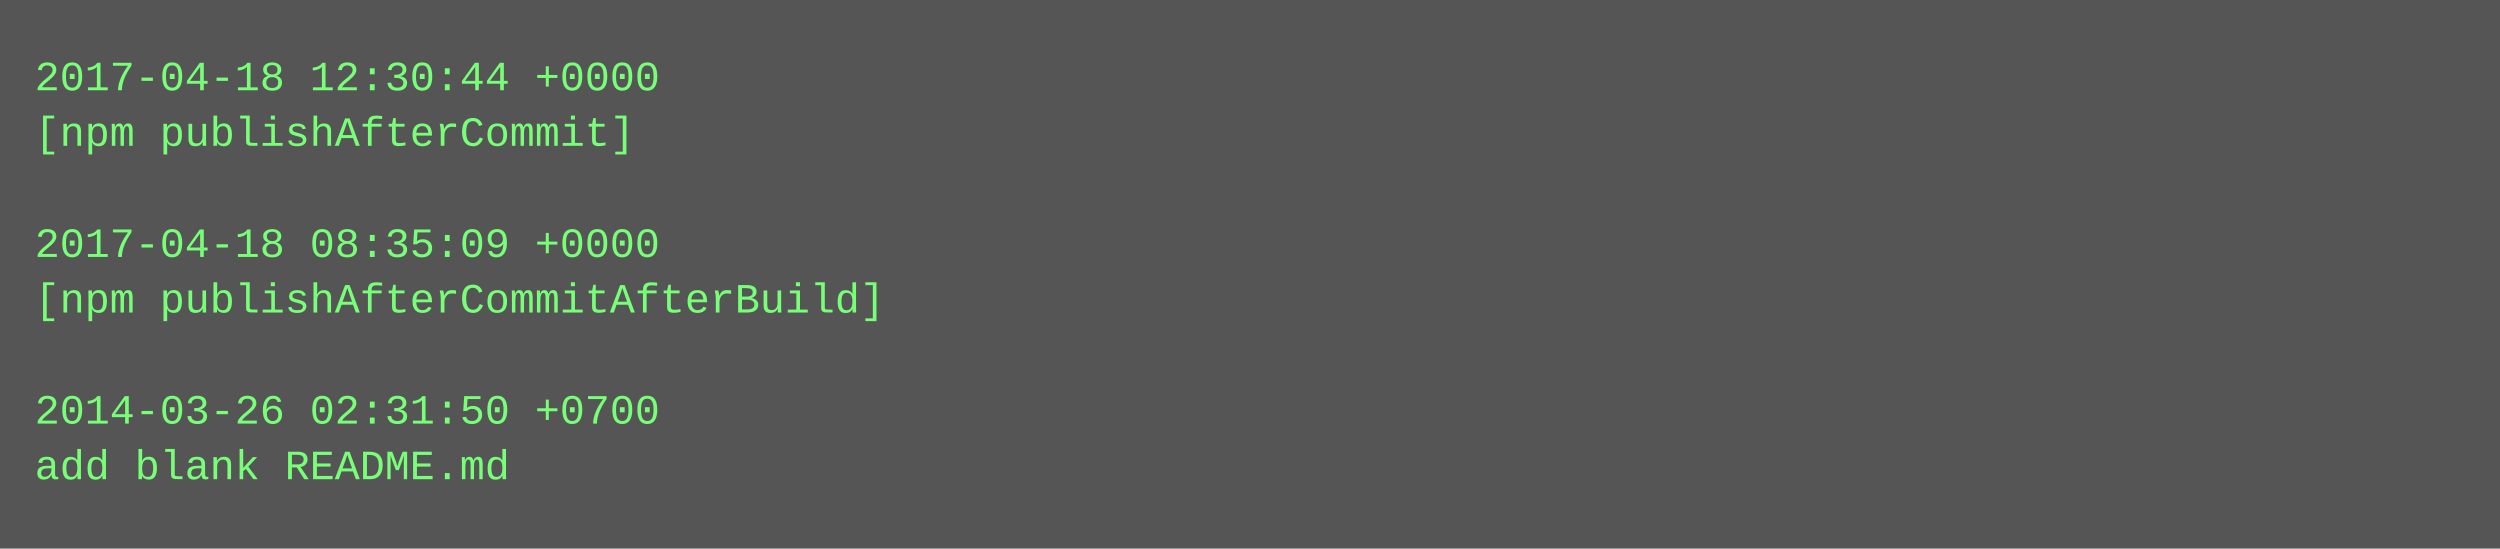
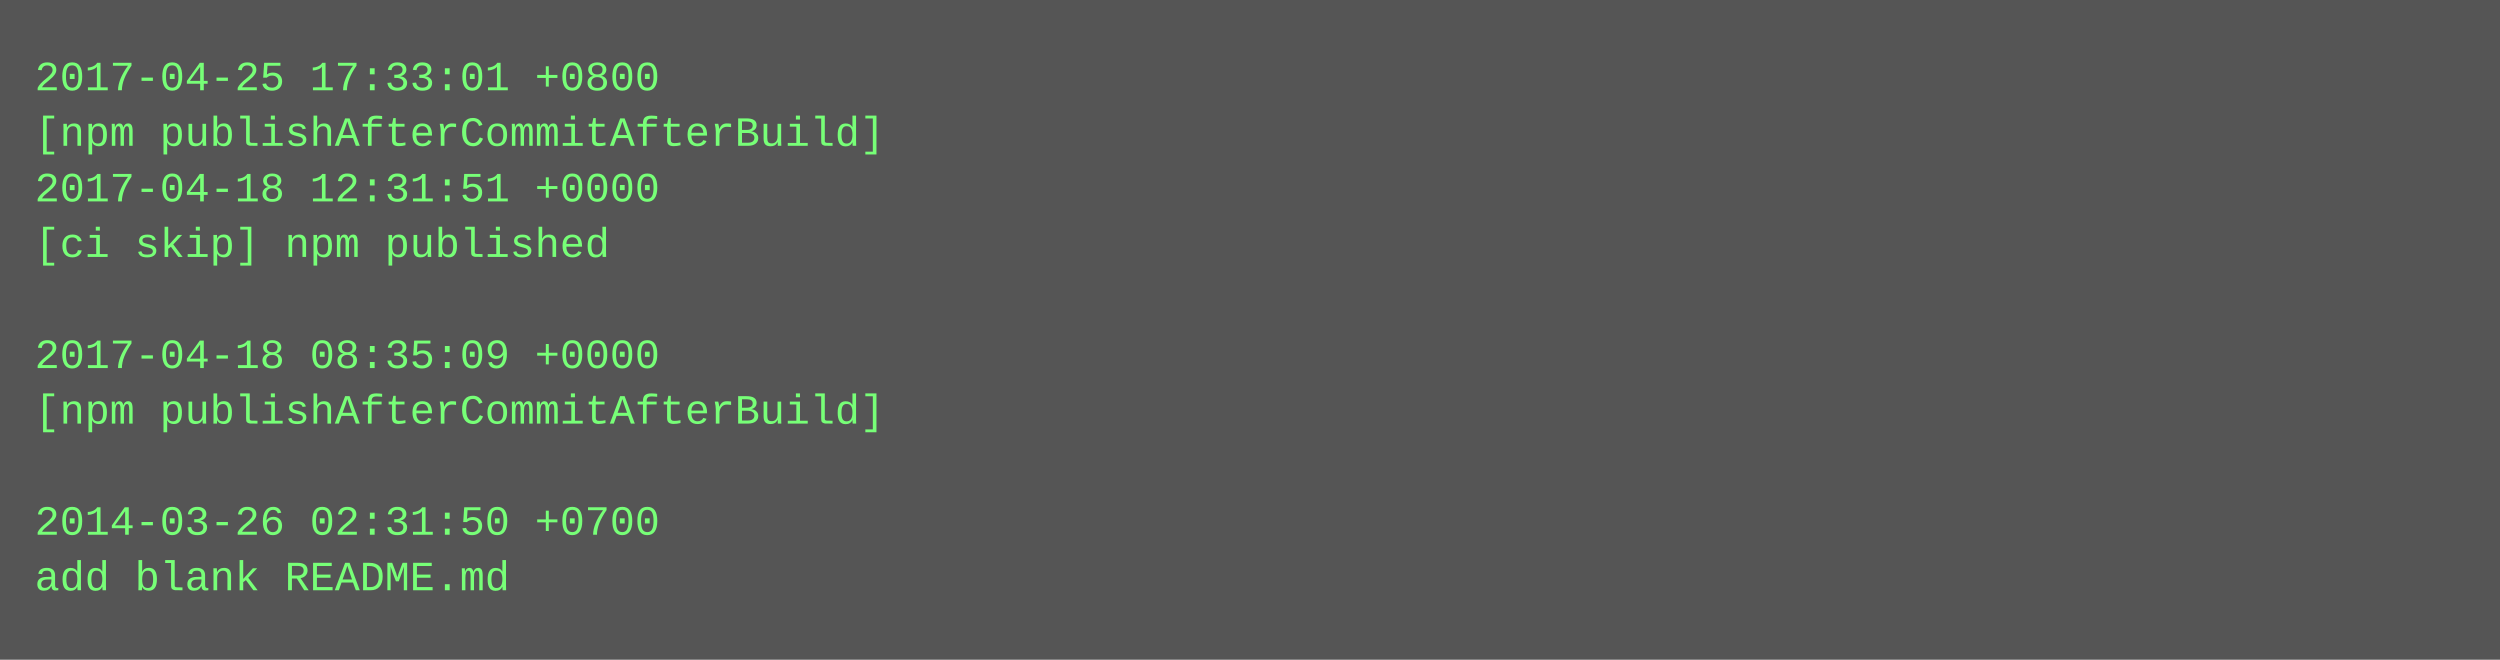
- <svg xmlns="http://www.w3.org/2000/svg" height="158" width="720">
-   <rect height="158" fill="#555" width="720" />
+ <svg xmlns="http://www.w3.org/2000/svg" height="190" width="720">
+   <rect height="190" fill="#555" width="720" />
  <text fill="#7f7" font-family="Courier New" font-size="12" xml:space="preserve">
-     <tspan x="10" y="26">2017-04-18 12:30:44 +0000</tspan>
-     <tspan x="10" y="42">[npm publishAfterCommit]</tspan>
-     <tspan x="10" y="58" />
-     <tspan x="10" y="74">2017-04-18 08:35:09 +0000</tspan>
-     <tspan x="10" y="90">[npm publishAfterCommitAfterBuild]</tspan>
-     <tspan x="10" y="106" />
-     <tspan x="10" y="122">2014-03-26 02:31:50 +0700</tspan>
-     <tspan x="10" y="138">add blank README.md</tspan>
+     <tspan x="10" y="26">2017-04-25 17:33:01 +0800</tspan>
+     <tspan x="10" y="42">[npm publishAfterCommitAfterBuild]</tspan>
+     <tspan x="10" y="58">2017-04-18 12:31:51 +0000</tspan>
+     <tspan x="10" y="74">[ci skip] npm published</tspan>
+     <tspan x="10" y="90" />
+     <tspan x="10" y="106">2017-04-18 08:35:09 +0000</tspan>
+     <tspan x="10" y="122">[npm publishAfterCommitAfterBuild]</tspan>
+     <tspan x="10" y="138" />
+     <tspan x="10" y="154">2014-03-26 02:31:50 +0700</tspan>
+     <tspan x="10" y="170">add blank README.md</tspan>
  </text>
</svg>
